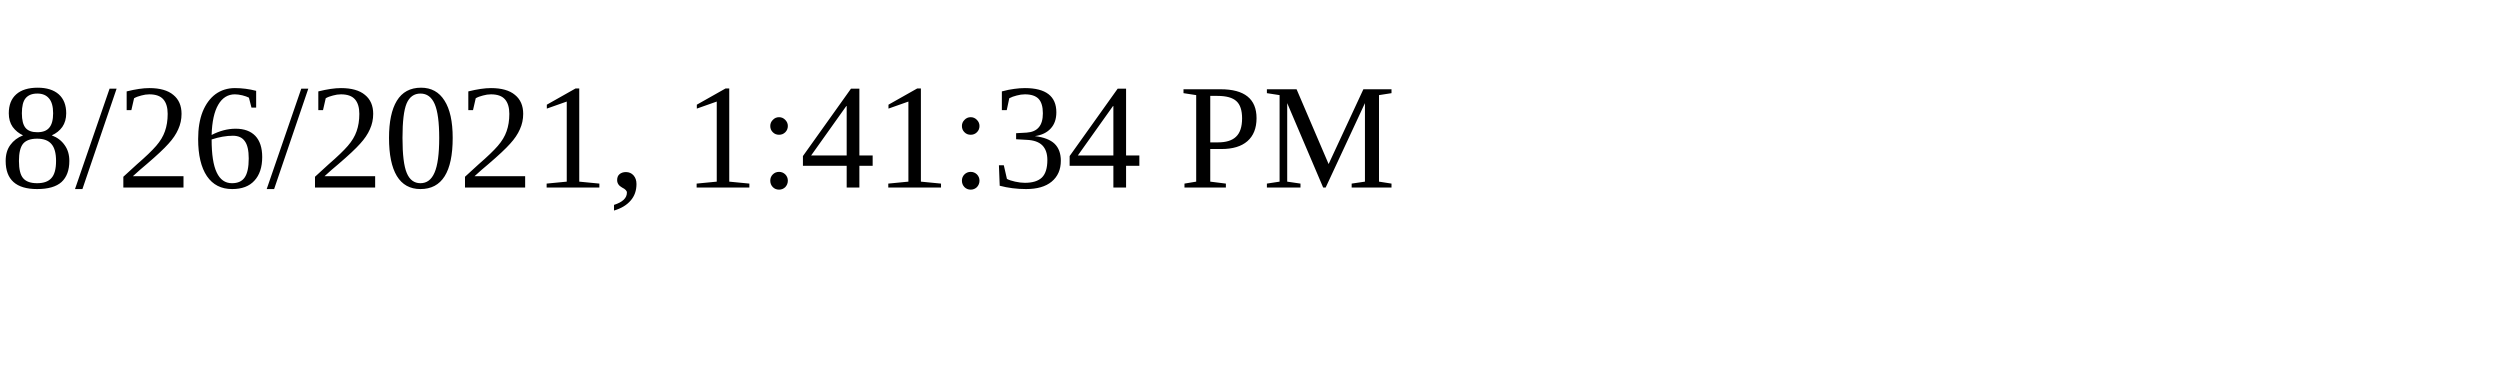
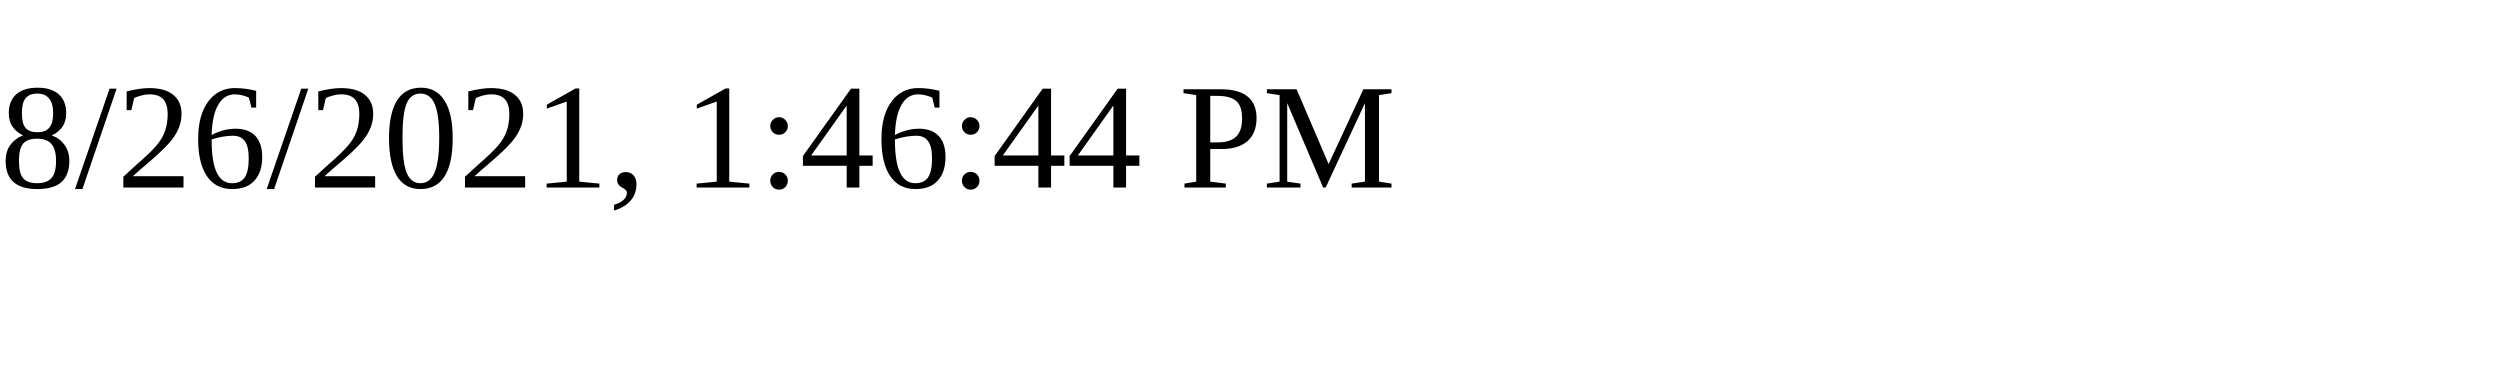
<svg xmlns="http://www.w3.org/2000/svg" height="30" width="200">
-   <text x="0" y="15">8/26/2021, 1:41:34 PM</text>
+   <text x="0" y="15">8/26/2021, 1:46:44 PM</text>
</svg>
